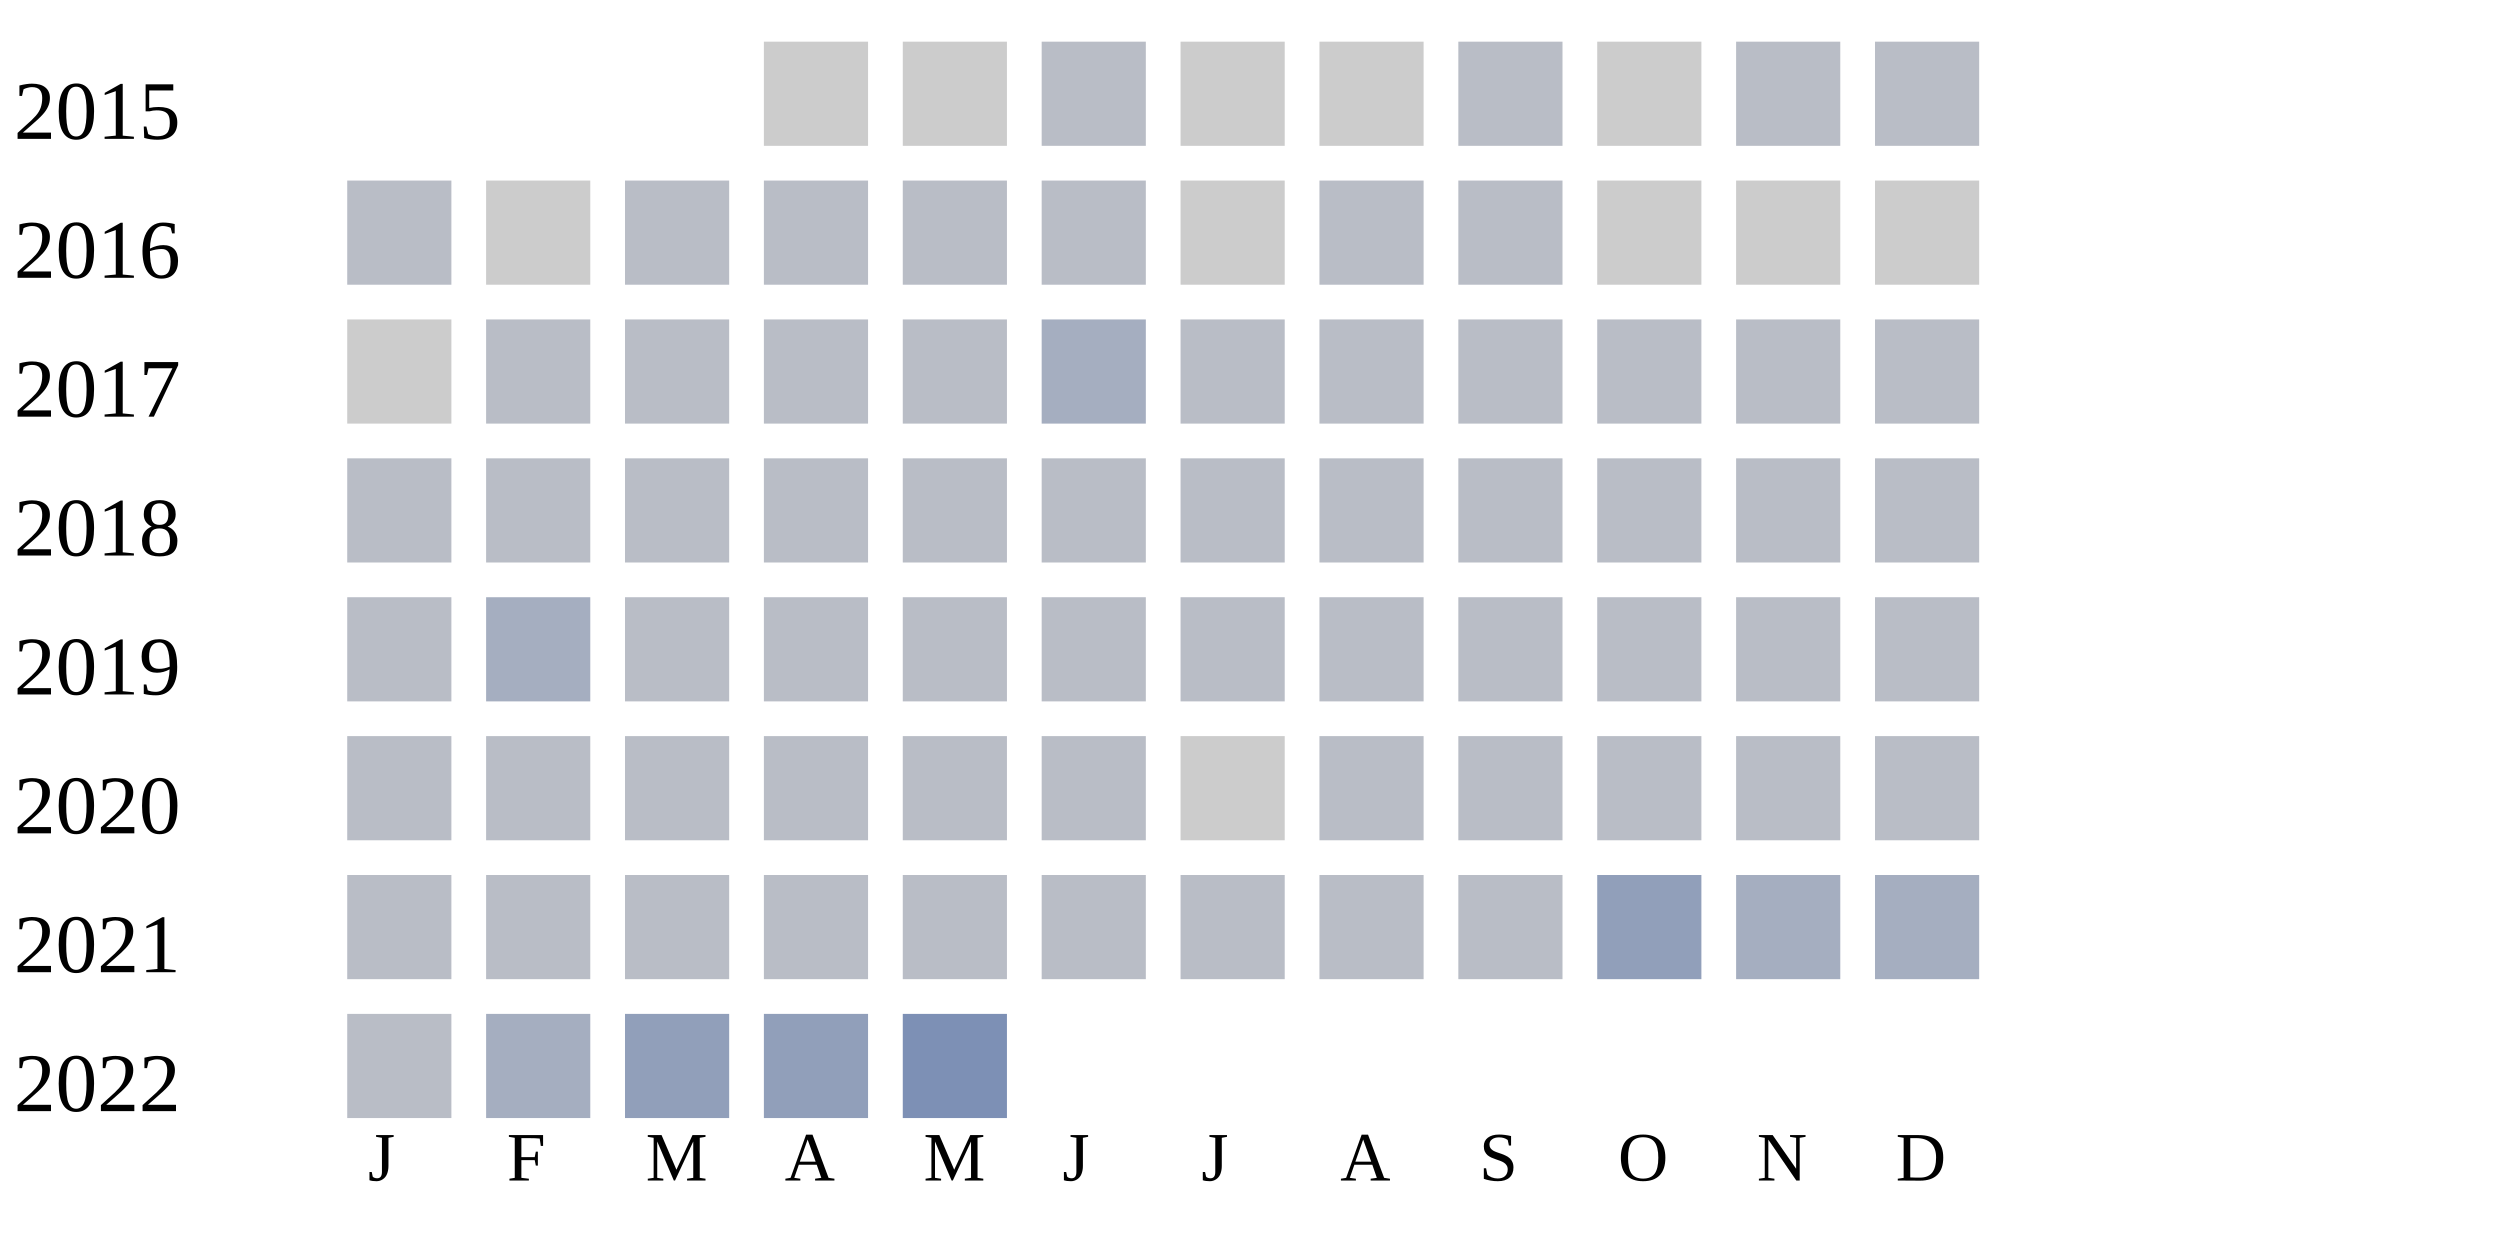
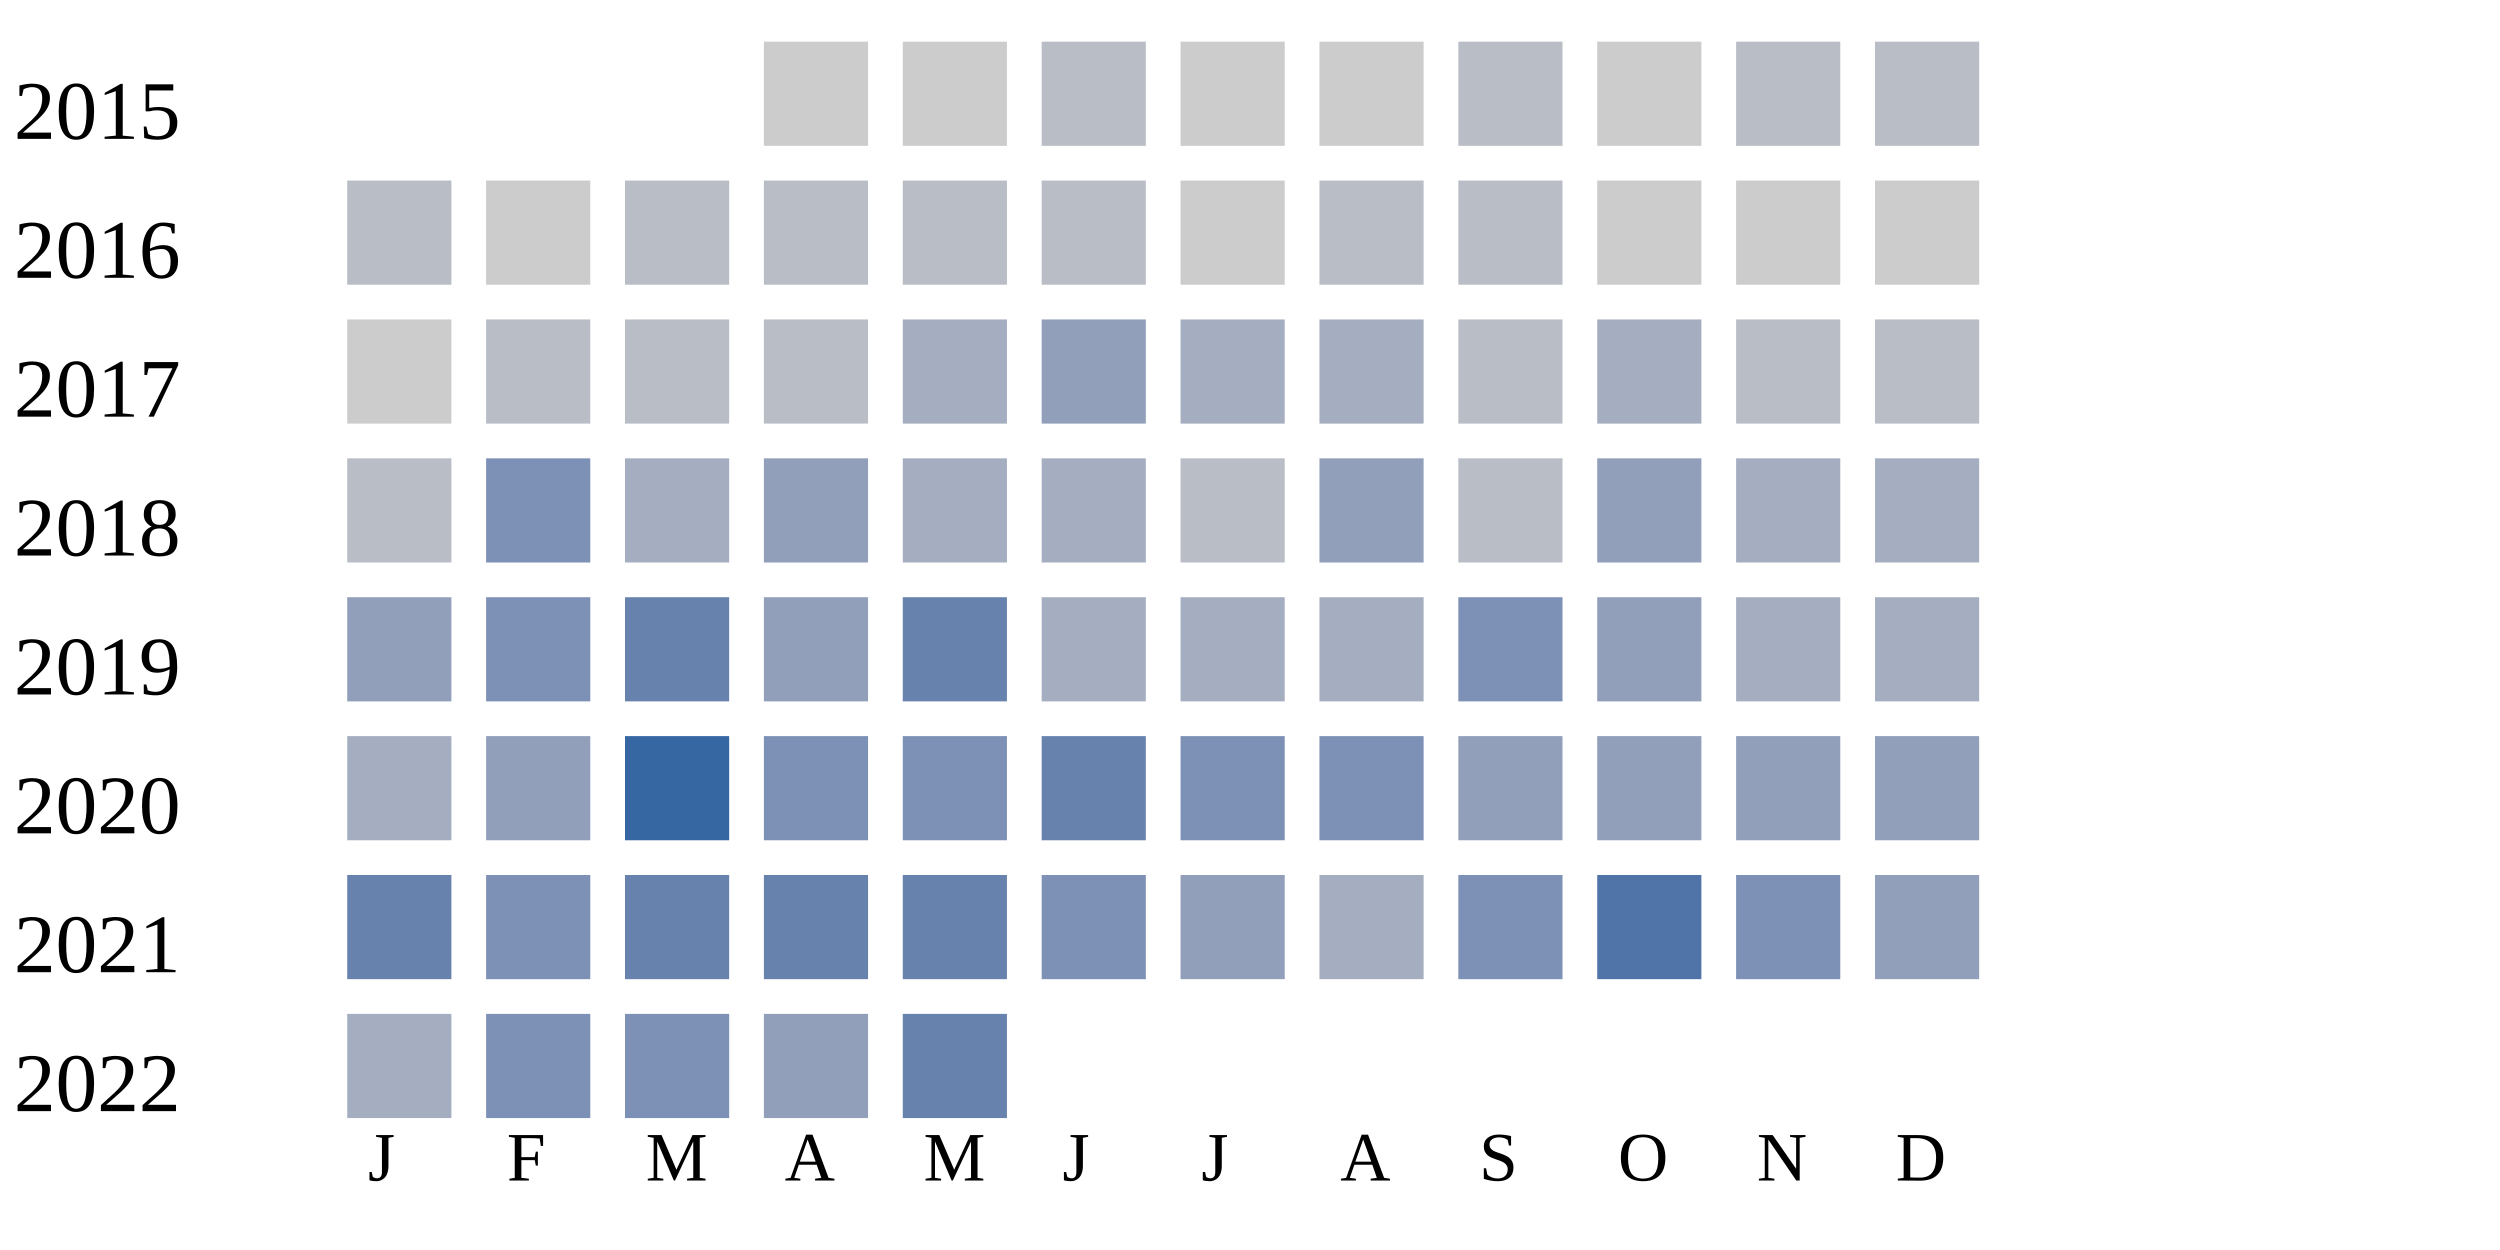
<svg xmlns="http://www.w3.org/2000/svg" width="360" height="180">
  <g transform="translate(0 0)">
    <text x="2" y="20">2015</text>
    <rect x="110" y="6" width="15" height="15" fill="#cccccc" />
    <rect x="130" y="6" width="15" height="15" fill="#cccccc" />
    <rect x="150" y="6" width="15" height="15" fill="#b9bdc6" />
    <rect x="170" y="6" width="15" height="15" fill="#cccccc" />
    <rect x="190" y="6" width="15" height="15" fill="#cccccc" />
    <rect x="210" y="6" width="15" height="15" fill="#b9bdc6" />
    <rect x="230" y="6" width="15" height="15" fill="#cccccc" />
    <rect x="250" y="6" width="15" height="15" fill="#b9bdc6" />
    <rect x="270" y="6" width="15" height="15" fill="#b9bdc6" />
  </g>
  <g transform="translate(0 20)">
    <text x="2" y="20">2016</text>
    <rect x="50" y="6" width="15" height="15" fill="#b9bdc6" />
    <rect x="70" y="6" width="15" height="15" fill="#cccccc" />
    <rect x="90" y="6" width="15" height="15" fill="#b9bdc6" />
    <rect x="110" y="6" width="15" height="15" fill="#b9bdc6" />
    <rect x="130" y="6" width="15" height="15" fill="#b9bdc6" />
    <rect x="150" y="6" width="15" height="15" fill="#b9bdc6" />
    <rect x="170" y="6" width="15" height="15" fill="#cccccc" />
    <rect x="190" y="6" width="15" height="15" fill="#b9bdc6" />
    <rect x="210" y="6" width="15" height="15" fill="#b9bdc6" />
    <rect x="230" y="6" width="15" height="15" fill="#cccccc" />
    <rect x="250" y="6" width="15" height="15" fill="#cccccc" />
    <rect x="270" y="6" width="15" height="15" fill="#cccccc" />
  </g>
  <g transform="translate(0 40)">
    <text x="2" y="20">2017</text>
    <rect x="50" y="6" width="15" height="15" fill="#cccccc" />
    <rect x="70" y="6" width="15" height="15" fill="#b9bdc6" />
    <rect x="90" y="6" width="15" height="15" fill="#b9bdc6" />
    <rect x="110" y="6" width="15" height="15" fill="#b9bdc6" />
-     <rect x="130" y="6" width="15" height="15" fill="#b9bdc6" />
-     <rect x="150" y="6" width="15" height="15" fill="#a5aec0" />
-     <rect x="170" y="6" width="15" height="15" fill="#b9bdc6" />
-     <rect x="190" y="6" width="15" height="15" fill="#b9bdc6" />
+     <rect x="130" y="6" width="15" height="15" fill="#a5aec0" />
+     <rect x="150" y="6" width="15" height="15" fill="#919fba" />
+     <rect x="170" y="6" width="15" height="15" fill="#a5aec0" />
+     <rect x="190" y="6" width="15" height="15" fill="#a5aec0" />
    <rect x="210" y="6" width="15" height="15" fill="#b9bdc6" />
-     <rect x="230" y="6" width="15" height="15" fill="#b9bdc6" />
+     <rect x="230" y="6" width="15" height="15" fill="#a5aec0" />
    <rect x="250" y="6" width="15" height="15" fill="#b9bdc6" />
    <rect x="270" y="6" width="15" height="15" fill="#b9bdc6" />
  </g>
  <g transform="translate(0 60)">
    <text x="2" y="20">2018</text>
    <rect x="50" y="6" width="15" height="15" fill="#b9bdc6" />
-     <rect x="70" y="6" width="15" height="15" fill="#b9bdc6" />
-     <rect x="90" y="6" width="15" height="15" fill="#b9bdc6" />
-     <rect x="110" y="6" width="15" height="15" fill="#b9bdc6" />
-     <rect x="130" y="6" width="15" height="15" fill="#b9bdc6" />
-     <rect x="150" y="6" width="15" height="15" fill="#b9bdc6" />
+     <rect x="70" y="6" width="15" height="15" fill="#7d90b5" />
+     <rect x="90" y="6" width="15" height="15" fill="#a5aec0" />
+     <rect x="110" y="6" width="15" height="15" fill="#919fba" />
+     <rect x="130" y="6" width="15" height="15" fill="#a5aec0" />
+     <rect x="150" y="6" width="15" height="15" fill="#a5aec0" />
    <rect x="170" y="6" width="15" height="15" fill="#b9bdc6" />
-     <rect x="190" y="6" width="15" height="15" fill="#b9bdc6" />
-     <rect x="210" y="6" width="15" height="15" fill="#b9bdc6" />
-     <rect x="230" y="6" width="15" height="15" fill="#b9bdc6" />
-     <rect x="250" y="6" width="15" height="15" fill="#b9bdc6" />
-     <rect x="270" y="6" width="15" height="15" fill="#b9bdc6" />
-   </g>
-   <g transform="translate(0 80)">
-     <text x="2" y="20">2019</text>
-     <rect x="50" y="6" width="15" height="15" fill="#b9bdc6" />
-     <rect x="70" y="6" width="15" height="15" fill="#a5aec0" />
-     <rect x="90" y="6" width="15" height="15" fill="#b9bdc6" />
-     <rect x="110" y="6" width="15" height="15" fill="#b9bdc6" />
-     <rect x="130" y="6" width="15" height="15" fill="#b9bdc6" />
-     <rect x="150" y="6" width="15" height="15" fill="#b9bdc6" />
-     <rect x="170" y="6" width="15" height="15" fill="#b9bdc6" />
-     <rect x="190" y="6" width="15" height="15" fill="#b9bdc6" />
-     <rect x="210" y="6" width="15" height="15" fill="#b9bdc6" />
-     <rect x="230" y="6" width="15" height="15" fill="#b9bdc6" />
-     <rect x="250" y="6" width="15" height="15" fill="#b9bdc6" />
-     <rect x="270" y="6" width="15" height="15" fill="#b9bdc6" />
-   </g>
-   <g transform="translate(0 100)">
-     <text x="2" y="20">2020</text>
-     <rect x="50" y="6" width="15" height="15" fill="#b9bdc6" />
-     <rect x="70" y="6" width="15" height="15" fill="#b9bdc6" />
-     <rect x="90" y="6" width="15" height="15" fill="#b9bdc6" />
-     <rect x="110" y="6" width="15" height="15" fill="#b9bdc6" />
-     <rect x="130" y="6" width="15" height="15" fill="#b9bdc6" />
-     <rect x="150" y="6" width="15" height="15" fill="#b9bdc6" />
-     <rect x="170" y="6" width="15" height="15" fill="#cccccc" />
-     <rect x="190" y="6" width="15" height="15" fill="#b9bdc6" />
-     <rect x="210" y="6" width="15" height="15" fill="#b9bdc6" />
-     <rect x="230" y="6" width="15" height="15" fill="#b9bdc6" />
-     <rect x="250" y="6" width="15" height="15" fill="#b9bdc6" />
-     <rect x="270" y="6" width="15" height="15" fill="#b9bdc6" />
-   </g>
-   <g transform="translate(0 120)">
-     <text x="2" y="20">2021</text>
-     <rect x="50" y="6" width="15" height="15" fill="#b9bdc6" />
-     <rect x="70" y="6" width="15" height="15" fill="#b9bdc6" />
-     <rect x="90" y="6" width="15" height="15" fill="#b9bdc6" />
-     <rect x="110" y="6" width="15" height="15" fill="#b9bdc6" />
-     <rect x="130" y="6" width="15" height="15" fill="#b9bdc6" />
-     <rect x="150" y="6" width="15" height="15" fill="#b9bdc6" />
-     <rect x="170" y="6" width="15" height="15" fill="#b9bdc6" />
-     <rect x="190" y="6" width="15" height="15" fill="#b9bdc6" />
+     <rect x="190" y="6" width="15" height="15" fill="#919fba" />
    <rect x="210" y="6" width="15" height="15" fill="#b9bdc6" />
    <rect x="230" y="6" width="15" height="15" fill="#919fba" />
    <rect x="250" y="6" width="15" height="15" fill="#a5aec0" />
    <rect x="270" y="6" width="15" height="15" fill="#a5aec0" />
  </g>
+   <g transform="translate(0 80)">
+     <text x="2" y="20">2019</text>
+     <rect x="50" y="6" width="15" height="15" fill="#919fba" />
+     <rect x="70" y="6" width="15" height="15" fill="#7d90b5" />
+     <rect x="90" y="6" width="15" height="15" fill="#6882ae" />
+     <rect x="110" y="6" width="15" height="15" fill="#919fba" />
+     <rect x="130" y="6" width="15" height="15" fill="#6882ae" />
+     <rect x="150" y="6" width="15" height="15" fill="#a5aec0" />
+     <rect x="170" y="6" width="15" height="15" fill="#a5aec0" />
+     <rect x="190" y="6" width="15" height="15" fill="#a5aec0" />
+     <rect x="210" y="6" width="15" height="15" fill="#7d90b5" />
+     <rect x="230" y="6" width="15" height="15" fill="#919fba" />
+     <rect x="250" y="6" width="15" height="15" fill="#a5aec0" />
+     <rect x="270" y="6" width="15" height="15" fill="#a5aec0" />
+   </g>
+   <g transform="translate(0 100)">
+     <text x="2" y="20">2020</text>
+     <rect x="50" y="6" width="15" height="15" fill="#a5aec0" />
+     <rect x="70" y="6" width="15" height="15" fill="#919fba" />
+     <rect x="90" y="6" width="15" height="15" fill="#3667a2" />
+     <rect x="110" y="6" width="15" height="15" fill="#7d90b5" />
+     <rect x="130" y="6" width="15" height="15" fill="#7d90b5" />
+     <rect x="150" y="6" width="15" height="15" fill="#6882ae" />
+     <rect x="170" y="6" width="15" height="15" fill="#7d90b5" />
+     <rect x="190" y="6" width="15" height="15" fill="#7d90b5" />
+     <rect x="210" y="6" width="15" height="15" fill="#919fba" />
+     <rect x="230" y="6" width="15" height="15" fill="#919fba" />
+     <rect x="250" y="6" width="15" height="15" fill="#919fba" />
+     <rect x="270" y="6" width="15" height="15" fill="#919fba" />
+   </g>
+   <g transform="translate(0 120)">
+     <text x="2" y="20">2021</text>
+     <rect x="50" y="6" width="15" height="15" fill="#6882ae" />
+     <rect x="70" y="6" width="15" height="15" fill="#7d90b5" />
+     <rect x="90" y="6" width="15" height="15" fill="#6882ae" />
+     <rect x="110" y="6" width="15" height="15" fill="#6882ae" />
+     <rect x="130" y="6" width="15" height="15" fill="#6882ae" />
+     <rect x="150" y="6" width="15" height="15" fill="#7d90b5" />
+     <rect x="170" y="6" width="15" height="15" fill="#919fba" />
+     <rect x="190" y="6" width="15" height="15" fill="#a5aec0" />
+     <rect x="210" y="6" width="15" height="15" fill="#7d90b5" />
+     <rect x="230" y="6" width="15" height="15" fill="#5174a8" />
+     <rect x="250" y="6" width="15" height="15" fill="#7d90b5" />
+     <rect x="270" y="6" width="15" height="15" fill="#919fba" />
+   </g>
  <g transform="translate(0 140)">
    <text x="2" y="20">2022</text>
-     <rect x="50" y="6" width="15" height="15" fill="#b9bdc6" />
-     <rect x="70" y="6" width="15" height="15" fill="#a5aec0" />
-     <rect x="90" y="6" width="15" height="15" fill="#919fba" />
+     <rect x="50" y="6" width="15" height="15" fill="#a5aec0" />
+     <rect x="70" y="6" width="15" height="15" fill="#7d90b5" />
+     <rect x="90" y="6" width="15" height="15" fill="#7d90b5" />
    <rect x="110" y="6" width="15" height="15" fill="#919fba" />
-     <rect x="130" y="6" width="15" height="15" fill="#7d90b5" />
+     <rect x="130" y="6" width="15" height="15" fill="#6882ae" />
  </g>
  <text style="font-size: 10px; text-align: center" x="53" y="170">J</text>
  <text style="font-size: 10px; text-align: center" x="73" y="170">F</text>
  <text style="font-size: 10px; text-align: center" x="93" y="170">M</text>
  <text style="font-size: 10px; text-align: center" x="113" y="170">A</text>
  <text style="font-size: 10px; text-align: center" x="133" y="170">M</text>
  <text style="font-size: 10px; text-align: center" x="153" y="170">J</text>
  <text style="font-size: 10px; text-align: center" x="173" y="170">J</text>
  <text style="font-size: 10px; text-align: center" x="193" y="170">A</text>
  <text style="font-size: 10px; text-align: center" x="213" y="170">S</text>
  <text style="font-size: 10px; text-align: center" x="233" y="170">O</text>
  <text style="font-size: 10px; text-align: center" x="253" y="170">N</text>
  <text style="font-size: 10px; text-align: center" x="273" y="170">D</text>
  <text style="font-size: 10px;" x="155" y="189">Less</text>
  <rect fill="#b9bdc6" width="10" height="10" x="180" y="180" />
  <rect fill="#919fba" width="10" height="10" x="195" y="180" />
  <rect fill="#6882ae" width="10" height="10" x="210" y="180" />
  <rect fill="#005a9c" width="10" height="10" x="225" y="180" />
  <text x="240" y="189" style="font-size: 10px;">More</text>
</svg>
